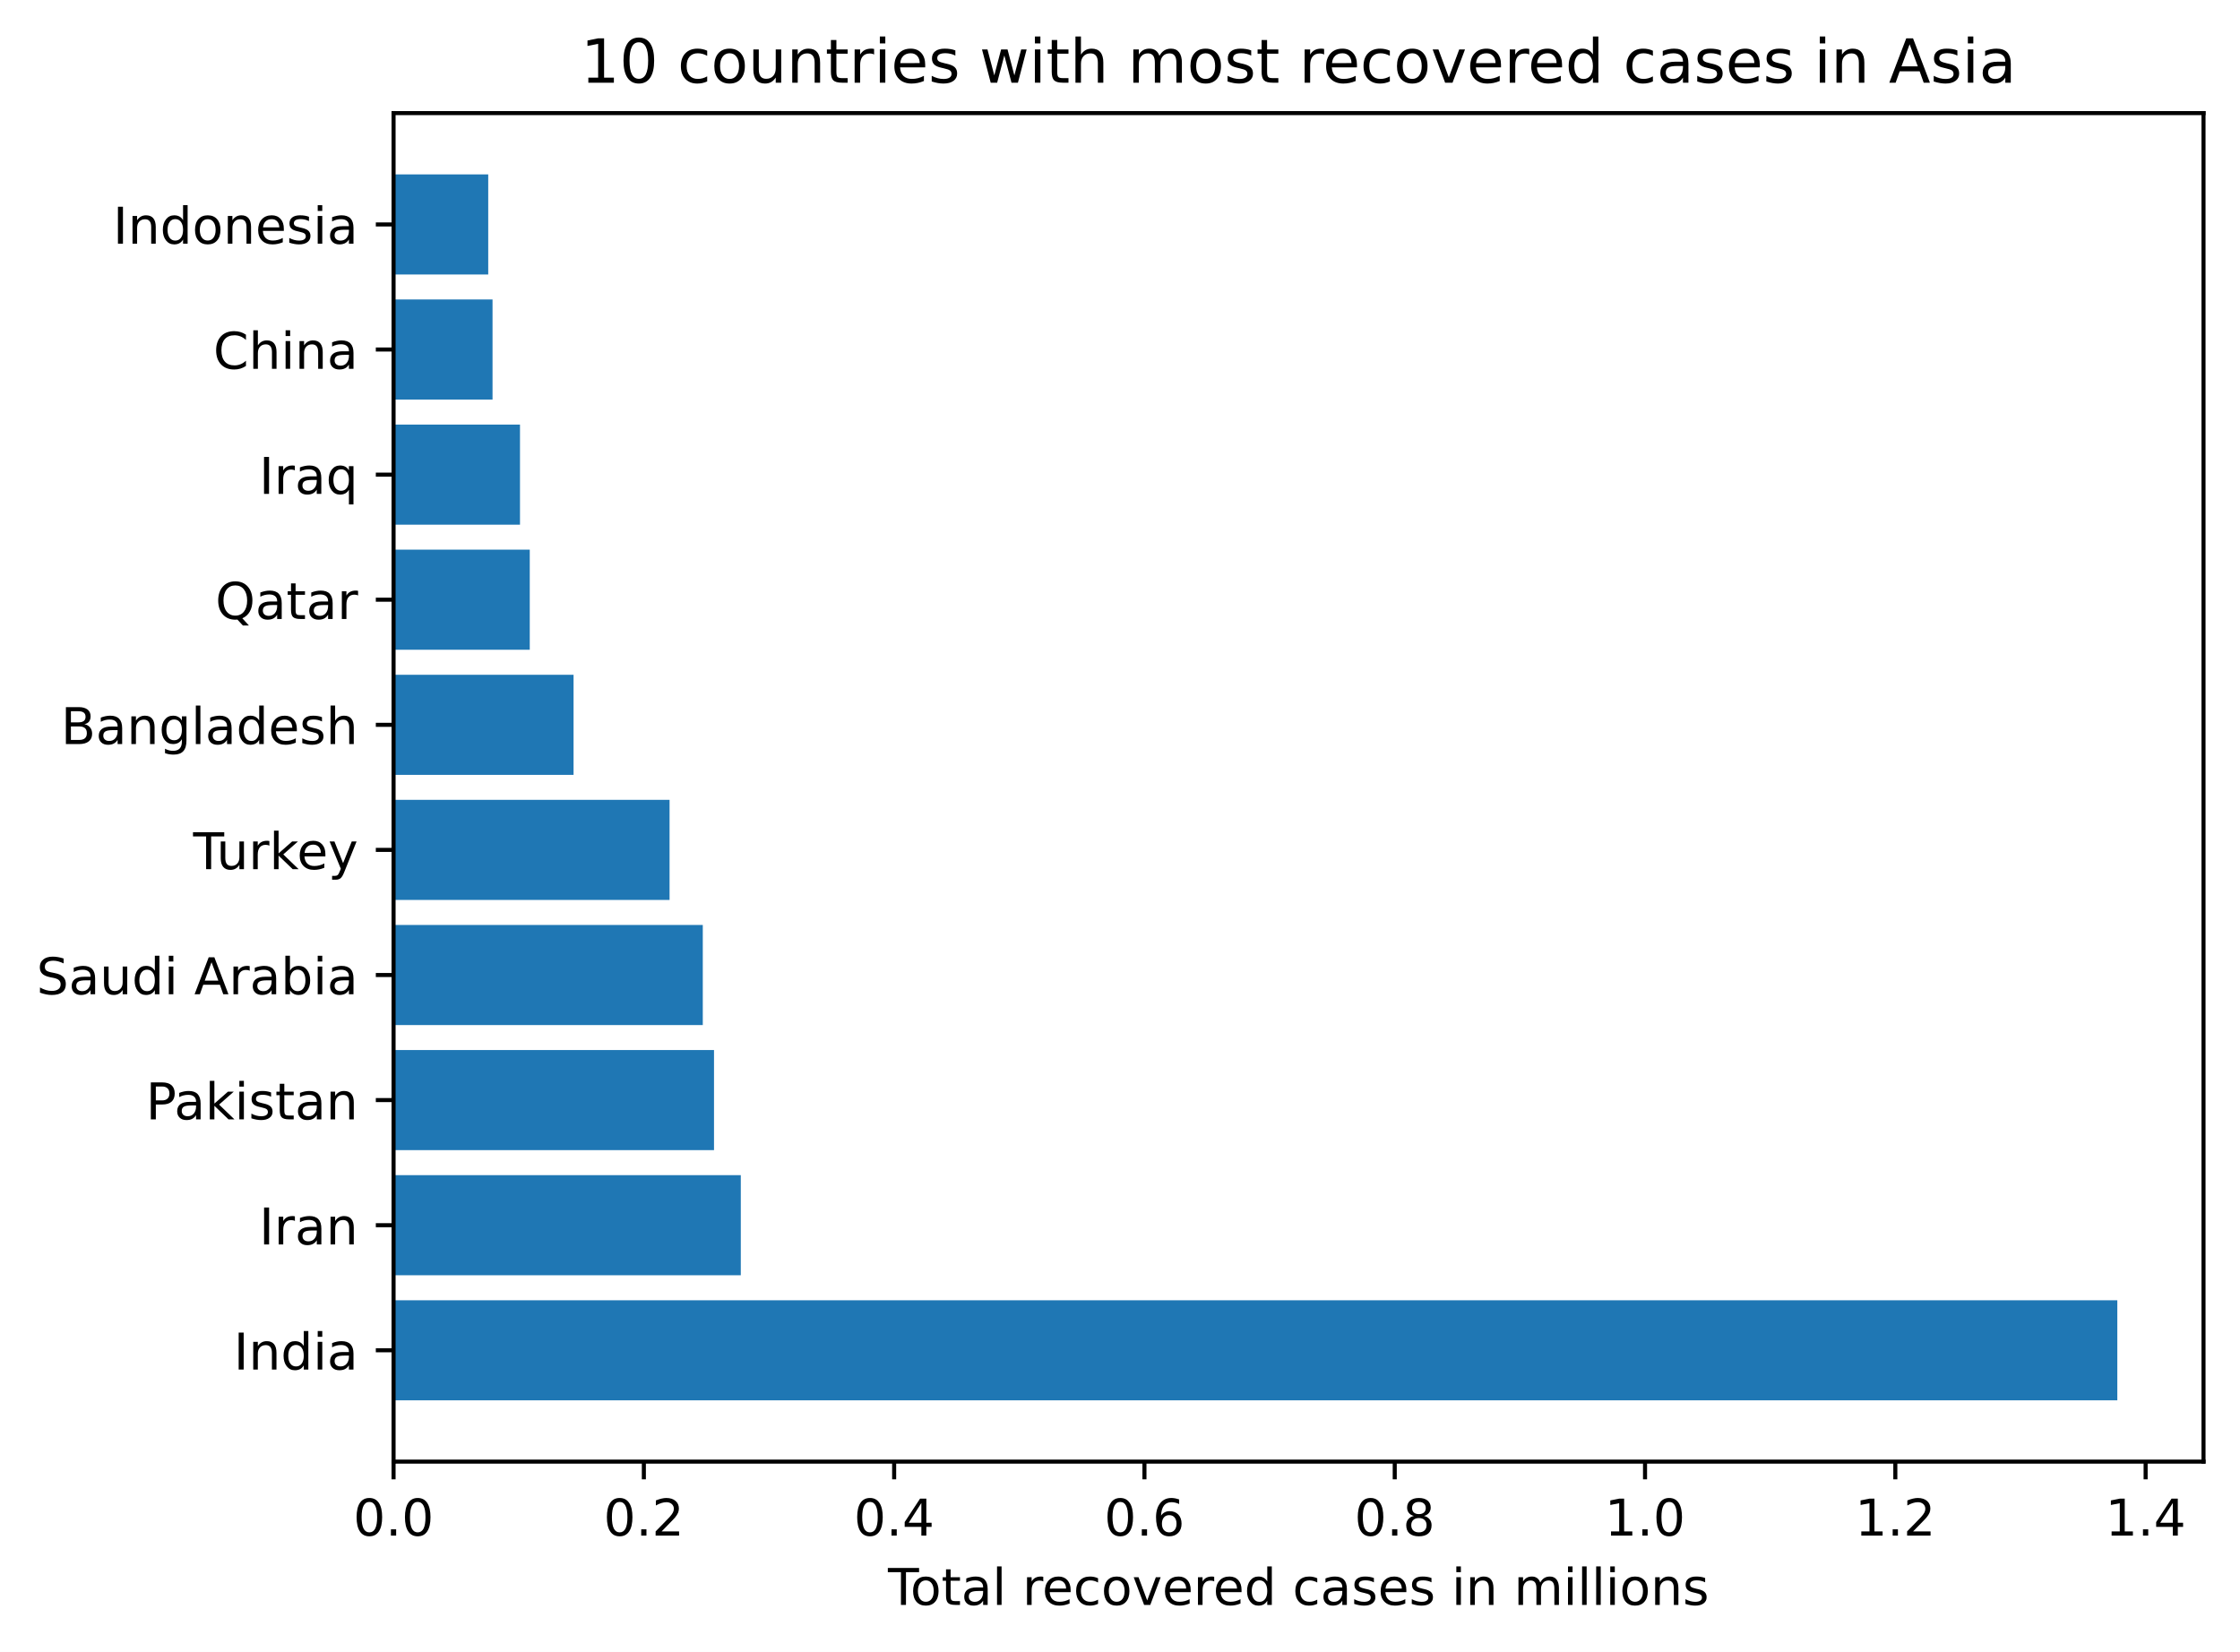
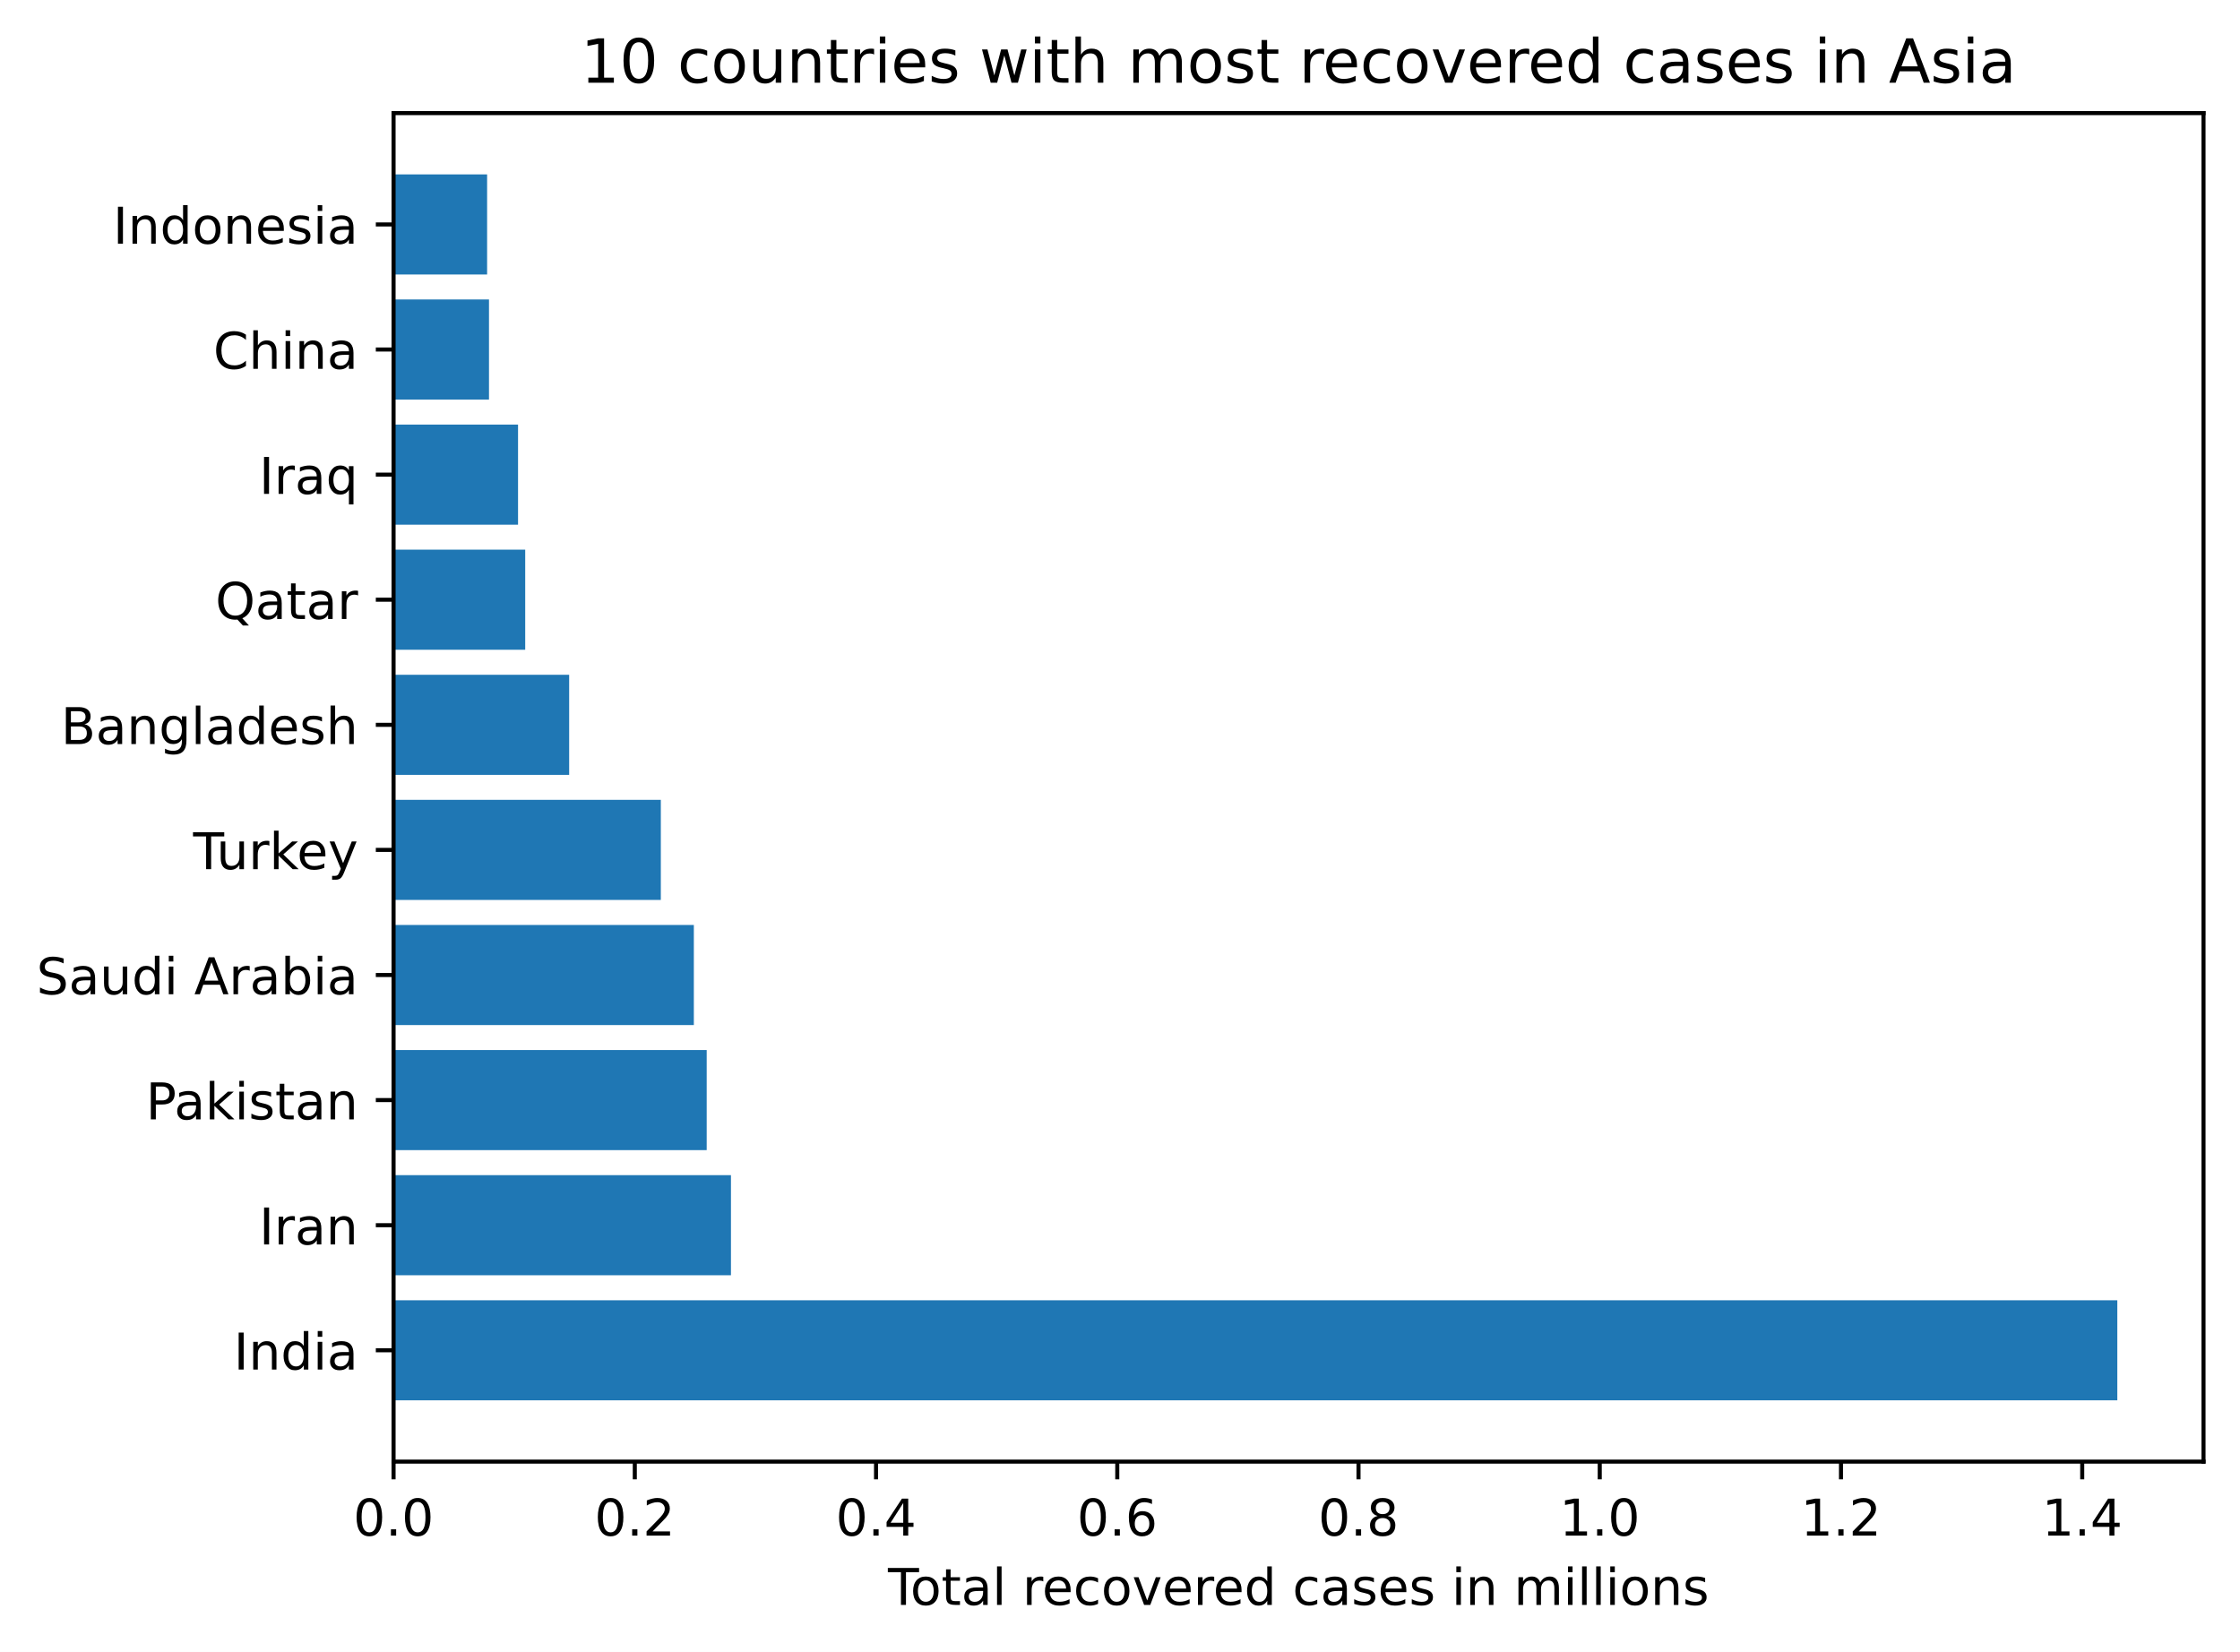
<svg xmlns="http://www.w3.org/2000/svg" xmlns:xlink="http://www.w3.org/1999/xlink" height="325.986pt" version="1.1" viewBox="0 0 441.973 325.986" width="441.973pt">
  <defs>
    <style type="text/css">
*{stroke-linecap:butt;stroke-linejoin:round;}
  </style>
  </defs>
  <g id="figure_1">
    <g id="patch_1">
      <path d="M 0 325.986  L 441.973 325.986  L 441.973 0  L 0 0  z " style="fill:#ffffff;" />
    </g>
    <g id="axes_1">
      <g id="patch_2">
        <path d="M 77.653 288.43  L 434.773 288.43  L 434.773 22.318  L 77.653 22.318  z " style="fill:#ffffff;" />
      </g>
      <g id="patch_3">
-         <path clip-path="url(#p8a9f9d9867)" d="M 77.653 276.334  L 417.767 276.334  L 417.767 256.586  L 77.653 256.586  z " style="fill:#1f77b4;" />
+         <path clip-path="url(#p57143d4afb)" d="M 77.653 276.334  L 417.767 276.334  L 417.767 256.586  L 77.653 256.586  z " style="fill:#1f77b4;" />
      </g>
      <g id="patch_4">
-         <path clip-path="url(#p8a9f9d9867)" d="M 77.653 251.648  L 146.166 251.648  L 146.166 231.9  L 77.653 231.9  z " style="fill:#1f77b4;" />
+         <path clip-path="url(#p57143d4afb)" d="M 77.653 251.648  L 144.225 251.648  L 144.225 231.9  L 77.653 231.9  z " style="fill:#1f77b4;" />
      </g>
      <g id="patch_5">
-         <path clip-path="url(#p8a9f9d9867)" d="M 77.653 226.963  L 140.881 226.963  L 140.881 207.214  L 77.653 207.214  z " style="fill:#1f77b4;" />
+         <path clip-path="url(#p57143d4afb)" d="M 77.653 226.963  L 139.437 226.963  L 139.437 207.214  L 77.653 207.214  z " style="fill:#1f77b4;" />
      </g>
      <g id="patch_6">
-         <path clip-path="url(#p8a9f9d9867)" d="M 77.653 202.277  L 138.666 202.277  L 138.666 182.528  L 77.653 182.528  z " style="fill:#1f77b4;" />
+         <path clip-path="url(#p57143d4afb)" d="M 77.653 202.277  L 136.901 202.277  L 136.901 182.528  L 77.653 182.528  z " style="fill:#1f77b4;" />
      </g>
      <g id="patch_7">
-         <path clip-path="url(#p8a9f9d9867)" d="M 77.653 177.591  L 132.112 177.591  L 132.112 157.843  L 77.653 157.843  z " style="fill:#1f77b4;" />
+         <path clip-path="url(#p57143d4afb)" d="M 77.653 177.591  L 130.386 177.591  L 130.386 157.843  L 77.653 157.843  z " style="fill:#1f77b4;" />
      </g>
      <g id="patch_8">
-         <path clip-path="url(#p8a9f9d9867)" d="M 77.653 152.906  L 113.167 152.906  L 113.167 133.157  L 77.653 133.157  z " style="fill:#1f77b4;" />
+         <path clip-path="url(#p57143d4afb)" d="M 77.653 152.906  L 112.301 152.906  L 112.301 133.157  L 77.653 133.157  z " style="fill:#1f77b4;" />
      </g>
      <g id="patch_9">
-         <path clip-path="url(#p8a9f9d9867)" d="M 77.653 128.22  L 104.527 128.22  L 104.527 108.471  L 77.653 108.471  z " style="fill:#1f77b4;" />
+         <path clip-path="url(#p57143d4afb)" d="M 77.653 128.22  L 103.628 128.22  L 103.628 108.471  L 77.653 108.471  z " style="fill:#1f77b4;" />
      </g>
      <g id="patch_10">
-         <path clip-path="url(#p8a9f9d9867)" d="M 77.653 103.534  L 102.599 103.534  L 102.599 83.786  L 77.653 83.786  z " style="fill:#1f77b4;" />
+         <path clip-path="url(#p57143d4afb)" d="M 77.653 103.534  L 102.213 103.534  L 102.213 83.786  L 77.653 83.786  z " style="fill:#1f77b4;" />
      </g>
      <g id="patch_11">
-         <path clip-path="url(#p8a9f9d9867)" d="M 77.653 78.848  L 97.182 78.848  L 97.182 59.1  L 77.653 59.1  z " style="fill:#1f77b4;" />
+         <path clip-path="url(#p57143d4afb)" d="M 77.653 78.848  L 96.484 78.848  L 96.484 59.1  L 77.653 59.1  z " style="fill:#1f77b4;" />
      </g>
      <g id="patch_12">
-         <path clip-path="url(#p8a9f9d9867)" d="M 77.653 54.163  L 96.332 54.163  L 96.332 34.414  L 77.653 34.414  z " style="fill:#1f77b4;" />
+         <path clip-path="url(#p57143d4afb)" d="M 77.653 54.163  L 96.111 54.163  L 96.111 34.414  L 77.653 34.414  z " style="fill:#1f77b4;" />
      </g>
      <g id="matplotlib.axis_1">
        <g id="xtick_1">
          <g id="line2d_1">
            <defs>
-               <path d="M 0 0  L 0 3.5  " id="m1b2a296073" style="stroke:#000000;stroke-width:0.8;" />
-             </defs>
-             <g>
-               <use style="stroke:#000000;stroke-width:0.8;" x="77.653" xlink:href="#m1b2a296073" y="288.43" />
+               <path d="M 0 0  L 0 3.5  " id="m8f305cfffe" style="stroke:#000000;stroke-width:0.8;" />
+             </defs>
+             <g>
+               <use style="stroke:#000000;stroke-width:0.8;" x="77.653" xlink:href="#m8f305cfffe" y="288.43" />
            </g>
          </g>
          <g id="text_1">
            <defs>
              <path d="M 31.781 66.406  Q 24.172 66.406 20.328 58.906  Q 16.5 51.422 16.5 36.375  Q 16.5 21.391 20.328 13.891  Q 24.172 6.391 31.781 6.391  Q 39.453 6.391 43.281 13.891  Q 47.125 21.391 47.125 36.375  Q 47.125 51.422 43.281 58.906  Q 39.453 66.406 31.781 66.406  z M 31.781 74.219  Q 44.047 74.219 50.516 64.516  Q 56.984 54.828 56.984 36.375  Q 56.984 17.969 50.516 8.266  Q 44.047 -1.422 31.781 -1.422  Q 19.531 -1.422 13.062 8.266  Q 6.594 17.969 6.594 36.375  Q 6.594 54.828 13.062 64.516  Q 19.531 74.219 31.781 74.219  z " id="DejaVuSans-48" />
              <path d="M 10.688 12.406  L 21 12.406  L 21 0  L 10.688 0  z " id="DejaVuSans-46" />
            </defs>
            <g transform="translate(69.70156 303.0286)scale(0.1 -0.1)">
              <use xlink:href="#DejaVuSans-48" />
              <use x="63.623" xlink:href="#DejaVuSans-46" />
              <use x="95.41" xlink:href="#DejaVuSans-48" />
            </g>
          </g>
        </g>
        <g id="xtick_2">
          <g id="line2d_2">
            <g>
-               <use style="stroke:#000000;stroke-width:0.8;" x="127.039" xlink:href="#m1b2a296073" y="288.43" />
+               <use style="stroke:#000000;stroke-width:0.8;" x="125.252" xlink:href="#m8f305cfffe" y="288.43" />
            </g>
          </g>
          <g id="text_2">
            <defs>
              <path d="M 19.188 8.297  L 53.609 8.297  L 53.609 0  L 7.328 0  L 7.328 8.297  Q 12.938 14.109 22.625 23.891  Q 32.328 33.688 34.812 36.531  Q 39.547 41.844 41.422 45.531  Q 43.312 49.219 43.312 52.781  Q 43.312 58.594 39.234 62.25  Q 35.156 65.922 28.609 65.922  Q 23.969 65.922 18.812 64.312  Q 13.672 62.703 7.812 59.422  L 7.812 69.391  Q 13.766 71.781 18.938 73  Q 24.125 74.219 28.422 74.219  Q 39.75 74.219 46.484 68.547  Q 53.219 62.891 53.219 53.422  Q 53.219 48.922 51.531 44.891  Q 49.859 40.875 45.406 35.406  Q 44.188 33.984 37.641 27.219  Q 31.109 20.453 19.188 8.297  z " id="DejaVuSans-50" />
            </defs>
-             <g transform="translate(119.0871 303.0286)scale(0.1 -0.1)">
+             <g transform="translate(117.3 303.0286)scale(0.1 -0.1)">
              <use xlink:href="#DejaVuSans-48" />
              <use x="63.623" xlink:href="#DejaVuSans-46" />
              <use x="95.41" xlink:href="#DejaVuSans-50" />
            </g>
          </g>
        </g>
        <g id="xtick_3">
          <g id="line2d_3">
            <g>
-               <use style="stroke:#000000;stroke-width:0.8;" x="176.424" xlink:href="#m1b2a296073" y="288.43" />
+               <use style="stroke:#000000;stroke-width:0.8;" x="172.85" xlink:href="#m8f305cfffe" y="288.43" />
            </g>
          </g>
          <g id="text_3">
            <defs>
              <path d="M 37.797 64.312  L 12.891 25.391  L 37.797 25.391  z M 35.203 72.906  L 47.609 72.906  L 47.609 25.391  L 58.016 25.391  L 58.016 17.188  L 47.609 17.188  L 47.609 0  L 37.797 0  L 37.797 17.188  L 4.891 17.188  L 4.891 26.703  z " id="DejaVuSans-52" />
            </defs>
-             <g transform="translate(168.4726 303.0286)scale(0.1 -0.1)">
+             <g transform="translate(164.8983 303.0286)scale(0.1 -0.1)">
              <use xlink:href="#DejaVuSans-48" />
              <use x="63.623" xlink:href="#DejaVuSans-46" />
              <use x="95.41" xlink:href="#DejaVuSans-52" />
            </g>
          </g>
        </g>
        <g id="xtick_4">
          <g id="line2d_4">
            <g>
-               <use style="stroke:#000000;stroke-width:0.8;" x="225.81" xlink:href="#m1b2a296073" y="288.43" />
+               <use style="stroke:#000000;stroke-width:0.8;" x="220.448" xlink:href="#m8f305cfffe" y="288.43" />
            </g>
          </g>
          <g id="text_4">
            <defs>
              <path d="M 33.016 40.375  Q 26.375 40.375 22.484 35.828  Q 18.609 31.297 18.609 23.391  Q 18.609 15.531 22.484 10.953  Q 26.375 6.391 33.016 6.391  Q 39.656 6.391 43.531 10.953  Q 47.406 15.531 47.406 23.391  Q 47.406 31.297 43.531 35.828  Q 39.656 40.375 33.016 40.375  z M 52.594 71.297  L 52.594 62.312  Q 48.875 64.062 45.094 64.984  Q 41.312 65.922 37.594 65.922  Q 27.828 65.922 22.672 59.328  Q 17.531 52.734 16.797 39.406  Q 19.672 43.656 24.016 45.922  Q 28.375 48.188 33.594 48.188  Q 44.578 48.188 50.953 41.516  Q 57.328 34.859 57.328 23.391  Q 57.328 12.156 50.688 5.359  Q 44.047 -1.422 33.016 -1.422  Q 20.359 -1.422 13.672 8.266  Q 6.984 17.969 6.984 36.375  Q 6.984 53.656 15.188 63.938  Q 23.391 74.219 37.203 74.219  Q 40.922 74.219 44.703 73.484  Q 48.484 72.75 52.594 71.297  z " id="DejaVuSans-54" />
            </defs>
-             <g transform="translate(217.8582 303.0286)scale(0.1 -0.1)">
+             <g transform="translate(212.4967 303.0286)scale(0.1 -0.1)">
              <use xlink:href="#DejaVuSans-48" />
              <use x="63.623" xlink:href="#DejaVuSans-46" />
              <use x="95.41" xlink:href="#DejaVuSans-54" />
            </g>
          </g>
        </g>
        <g id="xtick_5">
          <g id="line2d_5">
            <g>
-               <use style="stroke:#000000;stroke-width:0.8;" x="275.195" xlink:href="#m1b2a296073" y="288.43" />
+               <use style="stroke:#000000;stroke-width:0.8;" x="268.047" xlink:href="#m8f305cfffe" y="288.43" />
            </g>
          </g>
          <g id="text_5">
            <defs>
              <path d="M 31.781 34.625  Q 24.75 34.625 20.719 30.859  Q 16.703 27.094 16.703 20.516  Q 16.703 13.922 20.719 10.156  Q 24.75 6.391 31.781 6.391  Q 38.812 6.391 42.859 10.172  Q 46.922 13.969 46.922 20.516  Q 46.922 27.094 42.891 30.859  Q 38.875 34.625 31.781 34.625  z M 21.922 38.812  Q 15.578 40.375 12.031 44.719  Q 8.5 49.078 8.5 55.328  Q 8.5 64.062 14.719 69.141  Q 20.953 74.219 31.781 74.219  Q 42.672 74.219 48.875 69.141  Q 55.078 64.062 55.078 55.328  Q 55.078 49.078 51.531 44.719  Q 48 40.375 41.703 38.812  Q 48.828 37.156 52.797 32.312  Q 56.781 27.484 56.781 20.516  Q 56.781 9.906 50.312 4.234  Q 43.844 -1.422 31.781 -1.422  Q 19.734 -1.422 13.25 4.234  Q 6.781 9.906 6.781 20.516  Q 6.781 27.484 10.781 32.312  Q 14.797 37.156 21.922 38.812  z M 18.312 54.391  Q 18.312 48.734 21.844 45.562  Q 25.391 42.391 31.781 42.391  Q 38.141 42.391 41.719 45.562  Q 45.312 48.734 45.312 54.391  Q 45.312 60.062 41.719 63.234  Q 38.141 66.406 31.781 66.406  Q 25.391 66.406 21.844 63.234  Q 18.312 60.062 18.312 54.391  z " id="DejaVuSans-56" />
            </defs>
-             <g transform="translate(267.2437 303.0286)scale(0.1 -0.1)">
+             <g transform="translate(260.0951 303.0286)scale(0.1 -0.1)">
              <use xlink:href="#DejaVuSans-48" />
              <use x="63.623" xlink:href="#DejaVuSans-46" />
              <use x="95.41" xlink:href="#DejaVuSans-56" />
            </g>
          </g>
        </g>
        <g id="xtick_6">
          <g id="line2d_6">
            <g>
-               <use style="stroke:#000000;stroke-width:0.8;" x="324.581" xlink:href="#m1b2a296073" y="288.43" />
+               <use style="stroke:#000000;stroke-width:0.8;" x="315.645" xlink:href="#m8f305cfffe" y="288.43" />
            </g>
          </g>
          <g id="text_6">
            <defs>
              <path d="M 12.406 8.297  L 28.516 8.297  L 28.516 63.922  L 10.984 60.406  L 10.984 69.391  L 28.422 72.906  L 38.281 72.906  L 38.281 8.297  L 54.391 8.297  L 54.391 0  L 12.406 0  z " id="DejaVuSans-49" />
            </defs>
-             <g transform="translate(316.6293 303.0286)scale(0.1 -0.1)">
+             <g transform="translate(307.6935 303.0286)scale(0.1 -0.1)">
              <use xlink:href="#DejaVuSans-49" />
              <use x="63.623" xlink:href="#DejaVuSans-46" />
              <use x="95.41" xlink:href="#DejaVuSans-48" />
            </g>
          </g>
        </g>
        <g id="xtick_7">
          <g id="line2d_7">
            <g>
-               <use style="stroke:#000000;stroke-width:0.8;" x="373.966" xlink:href="#m1b2a296073" y="288.43" />
+               <use style="stroke:#000000;stroke-width:0.8;" x="363.243" xlink:href="#m8f305cfffe" y="288.43" />
            </g>
          </g>
          <g id="text_7">
-             <g transform="translate(366.0148 303.0286)scale(0.1 -0.1)">
+             <g transform="translate(355.2919 303.0286)scale(0.1 -0.1)">
              <use xlink:href="#DejaVuSans-49" />
              <use x="63.623" xlink:href="#DejaVuSans-46" />
              <use x="95.41" xlink:href="#DejaVuSans-50" />
            </g>
          </g>
        </g>
        <g id="xtick_8">
          <g id="line2d_8">
            <g>
-               <use style="stroke:#000000;stroke-width:0.8;" x="423.352" xlink:href="#m1b2a296073" y="288.43" />
+               <use style="stroke:#000000;stroke-width:0.8;" x="410.842" xlink:href="#m8f305cfffe" y="288.43" />
            </g>
          </g>
          <g id="text_8">
-             <g transform="translate(415.4004 303.0286)scale(0.1 -0.1)">
+             <g transform="translate(402.8903 303.0286)scale(0.1 -0.1)">
              <use xlink:href="#DejaVuSans-49" />
              <use x="63.623" xlink:href="#DejaVuSans-46" />
              <use x="95.41" xlink:href="#DejaVuSans-52" />
            </g>
          </g>
        </g>
        <g id="text_9">
          <defs>
            <path d="M -0.297 72.906  L 61.375 72.906  L 61.375 64.594  L 35.5 64.594  L 35.5 0  L 25.594 0  L 25.594 64.594  L -0.297 64.594  z " id="DejaVuSans-84" />
            <path d="M 30.609 48.391  Q 23.391 48.391 19.188 42.75  Q 14.984 37.109 14.984 27.297  Q 14.984 17.484 19.156 11.844  Q 23.344 6.203 30.609 6.203  Q 37.797 6.203 41.984 11.859  Q 46.188 17.531 46.188 27.297  Q 46.188 37.016 41.984 42.703  Q 37.797 48.391 30.609 48.391  z M 30.609 56  Q 42.328 56 49.016 48.375  Q 55.719 40.766 55.719 27.297  Q 55.719 13.875 49.016 6.219  Q 42.328 -1.422 30.609 -1.422  Q 18.844 -1.422 12.172 6.219  Q 5.516 13.875 5.516 27.297  Q 5.516 40.766 12.172 48.375  Q 18.844 56 30.609 56  z " id="DejaVuSans-111" />
            <path d="M 18.312 70.219  L 18.312 54.688  L 36.812 54.688  L 36.812 47.703  L 18.312 47.703  L 18.312 18.016  Q 18.312 11.328 20.141 9.422  Q 21.969 7.516 27.594 7.516  L 36.812 7.516  L 36.812 0  L 27.594 0  Q 17.188 0 13.234 3.875  Q 9.281 7.766 9.281 18.016  L 9.281 47.703  L 2.688 47.703  L 2.688 54.688  L 9.281 54.688  L 9.281 70.219  z " id="DejaVuSans-116" />
            <path d="M 34.281 27.484  Q 23.391 27.484 19.188 25  Q 14.984 22.516 14.984 16.5  Q 14.984 11.719 18.141 8.906  Q 21.297 6.109 26.703 6.109  Q 34.188 6.109 38.703 11.406  Q 43.219 16.703 43.219 25.484  L 43.219 27.484  z M 52.203 31.203  L 52.203 0  L 43.219 0  L 43.219 8.297  Q 40.141 3.328 35.547 0.953  Q 30.953 -1.422 24.312 -1.422  Q 15.922 -1.422 10.953 3.297  Q 6 8.016 6 15.922  Q 6 25.141 12.172 29.828  Q 18.359 34.516 30.609 34.516  L 43.219 34.516  L 43.219 35.406  Q 43.219 41.609 39.141 45  Q 35.062 48.391 27.688 48.391  Q 23 48.391 18.547 47.266  Q 14.109 46.141 10.016 43.891  L 10.016 52.203  Q 14.938 54.109 19.578 55.047  Q 24.219 56 28.609 56  Q 40.484 56 46.344 49.844  Q 52.203 43.703 52.203 31.203  z " id="DejaVuSans-97" />
            <path d="M 9.422 75.984  L 18.406 75.984  L 18.406 0  L 9.422 0  z " id="DejaVuSans-108" />
            <path id="DejaVuSans-32" />
            <path d="M 41.109 46.297  Q 39.594 47.172 37.812 47.578  Q 36.031 48 33.891 48  Q 26.266 48 22.188 43.047  Q 18.109 38.094 18.109 28.812  L 18.109 0  L 9.078 0  L 9.078 54.688  L 18.109 54.688  L 18.109 46.188  Q 20.953 51.172 25.484 53.578  Q 30.031 56 36.531 56  Q 37.453 56 38.578 55.875  Q 39.703 55.766 41.062 55.516  z " id="DejaVuSans-114" />
            <path d="M 56.203 29.594  L 56.203 25.203  L 14.891 25.203  Q 15.484 15.922 20.484 11.062  Q 25.484 6.203 34.422 6.203  Q 39.594 6.203 44.453 7.469  Q 49.312 8.734 54.109 11.281  L 54.109 2.781  Q 49.266 0.734 44.188 -0.344  Q 39.109 -1.422 33.891 -1.422  Q 20.797 -1.422 13.156 6.188  Q 5.516 13.812 5.516 26.812  Q 5.516 40.234 12.766 48.109  Q 20.016 56 32.328 56  Q 43.359 56 49.781 48.891  Q 56.203 41.797 56.203 29.594  z M 47.219 32.234  Q 47.125 39.594 43.094 43.984  Q 39.062 48.391 32.422 48.391  Q 24.906 48.391 20.391 44.141  Q 15.875 39.891 15.188 32.172  z " id="DejaVuSans-101" />
            <path d="M 48.781 52.594  L 48.781 44.188  Q 44.969 46.297 41.141 47.344  Q 37.312 48.391 33.406 48.391  Q 24.656 48.391 19.812 42.844  Q 14.984 37.312 14.984 27.297  Q 14.984 17.281 19.812 11.734  Q 24.656 6.203 33.406 6.203  Q 37.312 6.203 41.141 7.25  Q 44.969 8.297 48.781 10.406  L 48.781 2.094  Q 45.016 0.344 40.984 -0.531  Q 36.969 -1.422 32.422 -1.422  Q 20.062 -1.422 12.781 6.344  Q 5.516 14.109 5.516 27.297  Q 5.516 40.672 12.859 48.328  Q 20.219 56 33.016 56  Q 37.156 56 41.109 55.141  Q 45.062 54.297 48.781 52.594  z " id="DejaVuSans-99" />
            <path d="M 2.984 54.688  L 12.5 54.688  L 29.594 8.797  L 46.688 54.688  L 56.203 54.688  L 35.688 0  L 23.484 0  z " id="DejaVuSans-118" />
            <path d="M 45.406 46.391  L 45.406 75.984  L 54.391 75.984  L 54.391 0  L 45.406 0  L 45.406 8.203  Q 42.578 3.328 38.25 0.953  Q 33.938 -1.422 27.875 -1.422  Q 17.969 -1.422 11.734 6.484  Q 5.516 14.406 5.516 27.297  Q 5.516 40.188 11.734 48.094  Q 17.969 56 27.875 56  Q 33.938 56 38.25 53.625  Q 42.578 51.266 45.406 46.391  z M 14.797 27.297  Q 14.797 17.391 18.875 11.75  Q 22.953 6.109 30.078 6.109  Q 37.203 6.109 41.297 11.75  Q 45.406 17.391 45.406 27.297  Q 45.406 37.203 41.297 42.844  Q 37.203 48.484 30.078 48.484  Q 22.953 48.484 18.875 42.844  Q 14.797 37.203 14.797 27.297  z " id="DejaVuSans-100" />
            <path d="M 44.281 53.078  L 44.281 44.578  Q 40.484 46.531 36.375 47.5  Q 32.281 48.484 27.875 48.484  Q 21.188 48.484 17.844 46.438  Q 14.5 44.391 14.5 40.281  Q 14.5 37.156 16.891 35.375  Q 19.281 33.594 26.516 31.984  L 29.594 31.297  Q 39.156 29.25 43.188 25.516  Q 47.219 21.781 47.219 15.094  Q 47.219 7.469 41.188 3.016  Q 35.156 -1.422 24.609 -1.422  Q 20.219 -1.422 15.453 -0.562  Q 10.688 0.297 5.422 2  L 5.422 11.281  Q 10.406 8.688 15.234 7.391  Q 20.062 6.109 24.812 6.109  Q 31.156 6.109 34.562 8.281  Q 37.984 10.453 37.984 14.406  Q 37.984 18.062 35.516 20.016  Q 33.062 21.969 24.703 23.781  L 21.578 24.516  Q 13.234 26.266 9.516 29.906  Q 5.812 33.547 5.812 39.891  Q 5.812 47.609 11.281 51.797  Q 16.75 56 26.812 56  Q 31.781 56 36.172 55.266  Q 40.578 54.547 44.281 53.078  z " id="DejaVuSans-115" />
            <path d="M 9.422 54.688  L 18.406 54.688  L 18.406 0  L 9.422 0  z M 9.422 75.984  L 18.406 75.984  L 18.406 64.594  L 9.422 64.594  z " id="DejaVuSans-105" />
            <path d="M 54.891 33.016  L 54.891 0  L 45.906 0  L 45.906 32.719  Q 45.906 40.484 42.875 44.328  Q 39.844 48.188 33.797 48.188  Q 26.516 48.188 22.312 43.547  Q 18.109 38.922 18.109 30.906  L 18.109 0  L 9.078 0  L 9.078 54.688  L 18.109 54.688  L 18.109 46.188  Q 21.344 51.125 25.703 53.562  Q 30.078 56 35.797 56  Q 45.219 56 50.047 50.172  Q 54.891 44.344 54.891 33.016  z " id="DejaVuSans-110" />
            <path d="M 52 44.188  Q 55.375 50.25 60.062 53.125  Q 64.75 56 71.094 56  Q 79.641 56 84.281 50.016  Q 88.922 44.047 88.922 33.016  L 88.922 0  L 79.891 0  L 79.891 32.719  Q 79.891 40.578 77.094 44.375  Q 74.312 48.188 68.609 48.188  Q 61.625 48.188 57.562 43.547  Q 53.516 38.922 53.516 30.906  L 53.516 0  L 44.484 0  L 44.484 32.719  Q 44.484 40.625 41.703 44.406  Q 38.922 48.188 33.109 48.188  Q 26.219 48.188 22.156 43.531  Q 18.109 38.875 18.109 30.906  L 18.109 0  L 9.078 0  L 9.078 54.688  L 18.109 54.688  L 18.109 46.188  Q 21.188 51.219 25.484 53.609  Q 29.781 56 35.688 56  Q 41.656 56 45.828 52.969  Q 50 49.953 52 44.188  z " id="DejaVuSans-109" />
          </defs>
          <g transform="translate(175.2061 316.7067)scale(0.1 -0.1)">
            <use xlink:href="#DejaVuSans-84" />
            <use x="44.084" xlink:href="#DejaVuSans-111" />
            <use x="105.266" xlink:href="#DejaVuSans-116" />
            <use x="144.475" xlink:href="#DejaVuSans-97" />
            <use x="205.754" xlink:href="#DejaVuSans-108" />
            <use x="233.537" xlink:href="#DejaVuSans-32" />
            <use x="265.324" xlink:href="#DejaVuSans-114" />
            <use x="304.188" xlink:href="#DejaVuSans-101" />
            <use x="365.711" xlink:href="#DejaVuSans-99" />
            <use x="420.691" xlink:href="#DejaVuSans-111" />
            <use x="481.873" xlink:href="#DejaVuSans-118" />
            <use x="541.053" xlink:href="#DejaVuSans-101" />
            <use x="602.576" xlink:href="#DejaVuSans-114" />
            <use x="641.439" xlink:href="#DejaVuSans-101" />
            <use x="702.963" xlink:href="#DejaVuSans-100" />
            <use x="766.439" xlink:href="#DejaVuSans-32" />
            <use x="798.227" xlink:href="#DejaVuSans-99" />
            <use x="853.207" xlink:href="#DejaVuSans-97" />
            <use x="914.486" xlink:href="#DejaVuSans-115" />
            <use x="966.586" xlink:href="#DejaVuSans-101" />
            <use x="1028.109" xlink:href="#DejaVuSans-115" />
            <use x="1080.209" xlink:href="#DejaVuSans-32" />
            <use x="1111.996" xlink:href="#DejaVuSans-105" />
            <use x="1139.779" xlink:href="#DejaVuSans-110" />
            <use x="1203.158" xlink:href="#DejaVuSans-32" />
            <use x="1234.945" xlink:href="#DejaVuSans-109" />
            <use x="1332.357" xlink:href="#DejaVuSans-105" />
            <use x="1360.141" xlink:href="#DejaVuSans-108" />
            <use x="1387.924" xlink:href="#DejaVuSans-108" />
            <use x="1415.707" xlink:href="#DejaVuSans-105" />
            <use x="1443.49" xlink:href="#DejaVuSans-111" />
            <use x="1504.672" xlink:href="#DejaVuSans-110" />
            <use x="1568.051" xlink:href="#DejaVuSans-115" />
          </g>
        </g>
      </g>
      <g id="matplotlib.axis_2">
        <g id="ytick_1">
          <g id="line2d_9">
            <defs>
-               <path d="M 0 0  L -3.5 0  " id="me938f1b1c2" style="stroke:#000000;stroke-width:0.8;" />
-             </defs>
-             <g>
-               <use style="stroke:#000000;stroke-width:0.8;" x="77.653" xlink:href="#me938f1b1c2" y="266.46" />
+               <path d="M 0 0  L -3.5 0  " id="m8dbef4b4f8" style="stroke:#000000;stroke-width:0.8;" />
+             </defs>
+             <g>
+               <use style="stroke:#000000;stroke-width:0.8;" x="77.653" xlink:href="#m8dbef4b4f8" y="266.46" />
            </g>
          </g>
          <g id="text_10">
            <defs>
              <path d="M 9.812 72.906  L 19.672 72.906  L 19.672 0  L 9.812 0  z " id="DejaVuSans-73" />
            </defs>
            <g transform="translate(46.11094 270.2591)scale(0.1 -0.1)">
              <use xlink:href="#DejaVuSans-73" />
              <use x="29.492" xlink:href="#DejaVuSans-110" />
              <use x="92.871" xlink:href="#DejaVuSans-100" />
              <use x="156.348" xlink:href="#DejaVuSans-105" />
              <use x="184.131" xlink:href="#DejaVuSans-97" />
            </g>
          </g>
        </g>
        <g id="ytick_2">
          <g id="line2d_10">
            <g>
-               <use style="stroke:#000000;stroke-width:0.8;" x="77.653" xlink:href="#me938f1b1c2" y="241.774" />
+               <use style="stroke:#000000;stroke-width:0.8;" x="77.653" xlink:href="#m8dbef4b4f8" y="241.774" />
            </g>
          </g>
          <g id="text_11">
            <g transform="translate(51.12656 245.5733)scale(0.1 -0.1)">
              <use xlink:href="#DejaVuSans-73" />
              <use x="29.492" xlink:href="#DejaVuSans-114" />
              <use x="70.605" xlink:href="#DejaVuSans-97" />
              <use x="131.885" xlink:href="#DejaVuSans-110" />
            </g>
          </g>
        </g>
        <g id="ytick_3">
          <g id="line2d_11">
            <g>
-               <use style="stroke:#000000;stroke-width:0.8;" x="77.653" xlink:href="#me938f1b1c2" y="217.088" />
+               <use style="stroke:#000000;stroke-width:0.8;" x="77.653" xlink:href="#m8dbef4b4f8" y="217.088" />
            </g>
          </g>
          <g id="text_12">
            <defs>
              <path d="M 19.672 64.797  L 19.672 37.406  L 32.078 37.406  Q 38.969 37.406 42.719 40.969  Q 46.484 44.531 46.484 51.125  Q 46.484 57.672 42.719 61.234  Q 38.969 64.797 32.078 64.797  z M 9.812 72.906  L 32.078 72.906  Q 44.344 72.906 50.609 67.359  Q 56.891 61.812 56.891 51.125  Q 56.891 40.328 50.609 34.812  Q 44.344 29.297 32.078 29.297  L 19.672 29.297  L 19.672 0  L 9.812 0  z " id="DejaVuSans-80" />
              <path d="M 9.078 75.984  L 18.109 75.984  L 18.109 31.109  L 44.922 54.688  L 56.391 54.688  L 27.391 29.109  L 57.625 0  L 45.906 0  L 18.109 26.703  L 18.109 0  L 9.078 0  z " id="DejaVuSans-107" />
            </defs>
            <g transform="translate(28.78125 220.8876)scale(0.1 -0.1)">
              <use xlink:href="#DejaVuSans-80" />
              <use x="55.803" xlink:href="#DejaVuSans-97" />
              <use x="117.082" xlink:href="#DejaVuSans-107" />
              <use x="174.992" xlink:href="#DejaVuSans-105" />
              <use x="202.775" xlink:href="#DejaVuSans-115" />
              <use x="254.875" xlink:href="#DejaVuSans-116" />
              <use x="294.084" xlink:href="#DejaVuSans-97" />
              <use x="355.363" xlink:href="#DejaVuSans-110" />
            </g>
          </g>
        </g>
        <g id="ytick_4">
          <g id="line2d_12">
            <g>
-               <use style="stroke:#000000;stroke-width:0.8;" x="77.653" xlink:href="#me938f1b1c2" y="192.403" />
+               <use style="stroke:#000000;stroke-width:0.8;" x="77.653" xlink:href="#m8dbef4b4f8" y="192.403" />
            </g>
          </g>
          <g id="text_13">
            <defs>
              <path d="M 53.516 70.516  L 53.516 60.891  Q 47.906 63.578 42.922 64.891  Q 37.938 66.219 33.297 66.219  Q 25.25 66.219 20.875 63.094  Q 16.5 59.969 16.5 54.203  Q 16.5 49.359 19.406 46.891  Q 22.312 44.438 30.422 42.922  L 36.375 41.703  Q 47.406 39.594 52.656 34.297  Q 57.906 29 57.906 20.125  Q 57.906 9.516 50.797 4.047  Q 43.703 -1.422 29.984 -1.422  Q 24.812 -1.422 18.969 -0.25  Q 13.141 0.922 6.891 3.219  L 6.891 13.375  Q 12.891 10.016 18.656 8.297  Q 24.422 6.594 29.984 6.594  Q 38.422 6.594 43.016 9.906  Q 47.609 13.234 47.609 19.391  Q 47.609 24.75 44.312 27.781  Q 41.016 30.812 33.5 32.328  L 27.484 33.5  Q 16.453 35.688 11.516 40.375  Q 6.594 45.062 6.594 53.422  Q 6.594 63.094 13.406 68.656  Q 20.219 74.219 32.172 74.219  Q 37.312 74.219 42.625 73.281  Q 47.953 72.359 53.516 70.516  z " id="DejaVuSans-83" />
              <path d="M 8.5 21.578  L 8.5 54.688  L 17.484 54.688  L 17.484 21.922  Q 17.484 14.156 20.5 10.266  Q 23.531 6.391 29.594 6.391  Q 36.859 6.391 41.078 11.031  Q 45.312 15.672 45.312 23.688  L 45.312 54.688  L 54.297 54.688  L 54.297 0  L 45.312 0  L 45.312 8.406  Q 42.047 3.422 37.719 1  Q 33.406 -1.422 27.688 -1.422  Q 18.266 -1.422 13.375 4.438  Q 8.5 10.297 8.5 21.578  z M 31.109 56  z " id="DejaVuSans-117" />
              <path d="M 34.188 63.188  L 20.797 26.906  L 47.609 26.906  z M 28.609 72.906  L 39.797 72.906  L 67.578 0  L 57.328 0  L 50.688 18.703  L 17.828 18.703  L 11.188 0  L 0.781 0  z " id="DejaVuSans-65" />
              <path d="M 48.688 27.297  Q 48.688 37.203 44.609 42.844  Q 40.531 48.484 33.406 48.484  Q 26.266 48.484 22.188 42.844  Q 18.109 37.203 18.109 27.297  Q 18.109 17.391 22.188 11.75  Q 26.266 6.109 33.406 6.109  Q 40.531 6.109 44.609 11.75  Q 48.688 17.391 48.688 27.297  z M 18.109 46.391  Q 20.953 51.266 25.266 53.625  Q 29.594 56 35.594 56  Q 45.562 56 51.781 48.094  Q 58.016 40.188 58.016 27.297  Q 58.016 14.406 51.781 6.484  Q 45.562 -1.422 35.594 -1.422  Q 29.594 -1.422 25.266 0.953  Q 20.953 3.328 18.109 8.203  L 18.109 0  L 9.078 0  L 9.078 75.984  L 18.109 75.984  z " id="DejaVuSans-98" />
            </defs>
            <g transform="translate(7.2 196.2019)scale(0.1 -0.1)">
              <use xlink:href="#DejaVuSans-83" />
              <use x="63.477" xlink:href="#DejaVuSans-97" />
              <use x="124.756" xlink:href="#DejaVuSans-117" />
              <use x="188.135" xlink:href="#DejaVuSans-100" />
              <use x="251.611" xlink:href="#DejaVuSans-105" />
              <use x="279.395" xlink:href="#DejaVuSans-32" />
              <use x="311.182" xlink:href="#DejaVuSans-65" />
              <use x="379.59" xlink:href="#DejaVuSans-114" />
              <use x="420.703" xlink:href="#DejaVuSans-97" />
              <use x="481.982" xlink:href="#DejaVuSans-98" />
              <use x="545.459" xlink:href="#DejaVuSans-105" />
              <use x="573.242" xlink:href="#DejaVuSans-97" />
            </g>
          </g>
        </g>
        <g id="ytick_5">
          <g id="line2d_13">
            <g>
-               <use style="stroke:#000000;stroke-width:0.8;" x="77.653" xlink:href="#me938f1b1c2" y="167.717" />
+               <use style="stroke:#000000;stroke-width:0.8;" x="77.653" xlink:href="#m8dbef4b4f8" y="167.717" />
            </g>
          </g>
          <g id="text_14">
            <defs>
              <path d="M 32.172 -5.078  Q 28.375 -14.844 24.75 -17.812  Q 21.141 -20.797 15.094 -20.797  L 7.906 -20.797  L 7.906 -13.281  L 13.188 -13.281  Q 16.891 -13.281 18.938 -11.516  Q 21 -9.766 23.484 -3.219  L 25.094 0.875  L 2.984 54.688  L 12.5 54.688  L 29.594 11.922  L 46.688 54.688  L 56.203 54.688  z " id="DejaVuSans-121" />
            </defs>
            <g transform="translate(38.10938 171.5162)scale(0.1 -0.1)">
              <use xlink:href="#DejaVuSans-84" />
              <use x="45.959" xlink:href="#DejaVuSans-117" />
              <use x="109.338" xlink:href="#DejaVuSans-114" />
              <use x="150.451" xlink:href="#DejaVuSans-107" />
              <use x="204.736" xlink:href="#DejaVuSans-101" />
              <use x="266.26" xlink:href="#DejaVuSans-121" />
            </g>
          </g>
        </g>
        <g id="ytick_6">
          <g id="line2d_14">
            <g>
-               <use style="stroke:#000000;stroke-width:0.8;" x="77.653" xlink:href="#me938f1b1c2" y="143.031" />
+               <use style="stroke:#000000;stroke-width:0.8;" x="77.653" xlink:href="#m8dbef4b4f8" y="143.031" />
            </g>
          </g>
          <g id="text_15">
            <defs>
              <path d="M 19.672 34.812  L 19.672 8.109  L 35.5 8.109  Q 43.453 8.109 47.281 11.406  Q 51.125 14.703 51.125 21.484  Q 51.125 28.328 47.281 31.562  Q 43.453 34.812 35.5 34.812  z M 19.672 64.797  L 19.672 42.828  L 34.281 42.828  Q 41.5 42.828 45.031 45.531  Q 48.578 48.25 48.578 53.812  Q 48.578 59.328 45.031 62.062  Q 41.5 64.797 34.281 64.797  z M 9.812 72.906  L 35.016 72.906  Q 46.297 72.906 52.391 68.219  Q 58.5 63.531 58.5 54.891  Q 58.5 48.188 55.375 44.234  Q 52.25 40.281 46.188 39.312  Q 53.469 37.75 57.5 32.781  Q 61.531 27.828 61.531 20.406  Q 61.531 10.641 54.891 5.312  Q 48.25 0 35.984 0  L 9.812 0  z " id="DejaVuSans-66" />
              <path d="M 45.406 27.984  Q 45.406 37.75 41.375 43.109  Q 37.359 48.484 30.078 48.484  Q 22.859 48.484 18.828 43.109  Q 14.797 37.75 14.797 27.984  Q 14.797 18.266 18.828 12.891  Q 22.859 7.516 30.078 7.516  Q 37.359 7.516 41.375 12.891  Q 45.406 18.266 45.406 27.984  z M 54.391 6.781  Q 54.391 -7.172 48.188 -13.984  Q 42 -20.797 29.203 -20.797  Q 24.469 -20.797 20.266 -20.094  Q 16.062 -19.391 12.109 -17.922  L 12.109 -9.188  Q 16.062 -11.328 19.922 -12.344  Q 23.781 -13.375 27.781 -13.375  Q 36.625 -13.375 41.016 -8.766  Q 45.406 -4.156 45.406 5.172  L 45.406 9.625  Q 42.625 4.781 38.281 2.391  Q 33.938 0 27.875 0  Q 17.828 0 11.672 7.656  Q 5.516 15.328 5.516 27.984  Q 5.516 40.672 11.672 48.328  Q 17.828 56 27.875 56  Q 33.938 56 38.281 53.609  Q 42.625 51.219 45.406 46.391  L 45.406 54.688  L 54.391 54.688  z " id="DejaVuSans-103" />
              <path d="M 54.891 33.016  L 54.891 0  L 45.906 0  L 45.906 32.719  Q 45.906 40.484 42.875 44.328  Q 39.844 48.188 33.797 48.188  Q 26.516 48.188 22.312 43.547  Q 18.109 38.922 18.109 30.906  L 18.109 0  L 9.078 0  L 9.078 75.984  L 18.109 75.984  L 18.109 46.188  Q 21.344 51.125 25.703 53.562  Q 30.078 56 35.797 56  Q 45.219 56 50.047 50.172  Q 54.891 44.344 54.891 33.016  z " id="DejaVuSans-104" />
            </defs>
            <g transform="translate(12.02344 146.8305)scale(0.1 -0.1)">
              <use xlink:href="#DejaVuSans-66" />
              <use x="68.604" xlink:href="#DejaVuSans-97" />
              <use x="129.883" xlink:href="#DejaVuSans-110" />
              <use x="193.262" xlink:href="#DejaVuSans-103" />
              <use x="256.738" xlink:href="#DejaVuSans-108" />
              <use x="284.521" xlink:href="#DejaVuSans-97" />
              <use x="345.801" xlink:href="#DejaVuSans-100" />
              <use x="409.277" xlink:href="#DejaVuSans-101" />
              <use x="470.801" xlink:href="#DejaVuSans-115" />
              <use x="522.9" xlink:href="#DejaVuSans-104" />
            </g>
          </g>
        </g>
        <g id="ytick_7">
          <g id="line2d_15">
            <g>
-               <use style="stroke:#000000;stroke-width:0.8;" x="77.653" xlink:href="#me938f1b1c2" y="118.346" />
+               <use style="stroke:#000000;stroke-width:0.8;" x="77.653" xlink:href="#m8dbef4b4f8" y="118.346" />
            </g>
          </g>
          <g id="text_16">
            <defs>
              <path d="M 39.406 66.219  Q 28.656 66.219 22.328 58.203  Q 16.016 50.203 16.016 36.375  Q 16.016 22.609 22.328 14.594  Q 28.656 6.594 39.406 6.594  Q 50.141 6.594 56.422 14.594  Q 62.703 22.609 62.703 36.375  Q 62.703 50.203 56.422 58.203  Q 50.141 66.219 39.406 66.219  z M 53.219 1.312  L 66.219 -12.891  L 54.297 -12.891  L 43.5 -1.219  Q 41.891 -1.312 41.031 -1.359  Q 40.188 -1.422 39.406 -1.422  Q 24.031 -1.422 14.812 8.859  Q 5.609 19.141 5.609 36.375  Q 5.609 53.656 14.812 63.938  Q 24.031 74.219 39.406 74.219  Q 54.734 74.219 63.906 63.938  Q 73.094 53.656 73.094 36.375  Q 73.094 23.688 67.984 14.641  Q 62.891 5.609 53.219 1.312  z " id="DejaVuSans-81" />
            </defs>
            <g transform="translate(42.49375 122.1448)scale(0.1 -0.1)">
              <use xlink:href="#DejaVuSans-81" />
              <use x="78.711" xlink:href="#DejaVuSans-97" />
              <use x="139.99" xlink:href="#DejaVuSans-116" />
              <use x="179.199" xlink:href="#DejaVuSans-97" />
              <use x="240.479" xlink:href="#DejaVuSans-114" />
            </g>
          </g>
        </g>
        <g id="ytick_8">
          <g id="line2d_16">
            <g>
-               <use style="stroke:#000000;stroke-width:0.8;" x="77.653" xlink:href="#me938f1b1c2" y="93.66" />
+               <use style="stroke:#000000;stroke-width:0.8;" x="77.653" xlink:href="#m8dbef4b4f8" y="93.66" />
            </g>
          </g>
          <g id="text_17">
            <defs>
              <path d="M 14.797 27.297  Q 14.797 17.391 18.875 11.75  Q 22.953 6.109 30.078 6.109  Q 37.203 6.109 41.297 11.75  Q 45.406 17.391 45.406 27.297  Q 45.406 37.203 41.297 42.844  Q 37.203 48.484 30.078 48.484  Q 22.953 48.484 18.875 42.844  Q 14.797 37.203 14.797 27.297  z M 45.406 8.203  Q 42.578 3.328 38.25 0.953  Q 33.938 -1.422 27.875 -1.422  Q 17.969 -1.422 11.734 6.484  Q 5.516 14.406 5.516 27.297  Q 5.516 40.188 11.734 48.094  Q 17.969 56 27.875 56  Q 33.938 56 38.25 53.625  Q 42.578 51.266 45.406 46.391  L 45.406 54.688  L 54.391 54.688  L 54.391 -20.797  L 45.406 -20.797  z " id="DejaVuSans-113" />
            </defs>
            <g transform="translate(51.11563 97.45906)scale(0.1 -0.1)">
              <use xlink:href="#DejaVuSans-73" />
              <use x="29.492" xlink:href="#DejaVuSans-114" />
              <use x="70.605" xlink:href="#DejaVuSans-97" />
              <use x="131.885" xlink:href="#DejaVuSans-113" />
            </g>
          </g>
        </g>
        <g id="ytick_9">
          <g id="line2d_17">
            <g>
-               <use style="stroke:#000000;stroke-width:0.8;" x="77.653" xlink:href="#me938f1b1c2" y="68.974" />
+               <use style="stroke:#000000;stroke-width:0.8;" x="77.653" xlink:href="#m8dbef4b4f8" y="68.974" />
            </g>
          </g>
          <g id="text_18">
            <defs>
              <path d="M 64.406 67.281  L 64.406 56.891  Q 59.422 61.531 53.781 63.812  Q 48.141 66.109 41.797 66.109  Q 29.297 66.109 22.656 58.469  Q 16.016 50.828 16.016 36.375  Q 16.016 21.969 22.656 14.328  Q 29.297 6.688 41.797 6.688  Q 48.141 6.688 53.781 8.984  Q 59.422 11.281 64.406 15.922  L 64.406 5.609  Q 59.234 2.094 53.438 0.328  Q 47.656 -1.422 41.219 -1.422  Q 24.656 -1.422 15.125 8.703  Q 5.609 18.844 5.609 36.375  Q 5.609 53.953 15.125 64.078  Q 24.656 74.219 41.219 74.219  Q 47.75 74.219 53.531 72.484  Q 59.328 70.75 64.406 67.281  z " id="DejaVuSans-67" />
            </defs>
            <g transform="translate(42.08906 72.77334)scale(0.1 -0.1)">
              <use xlink:href="#DejaVuSans-67" />
              <use x="69.824" xlink:href="#DejaVuSans-104" />
              <use x="133.203" xlink:href="#DejaVuSans-105" />
              <use x="160.986" xlink:href="#DejaVuSans-110" />
              <use x="224.365" xlink:href="#DejaVuSans-97" />
            </g>
          </g>
        </g>
        <g id="ytick_10">
          <g id="line2d_18">
            <g>
-               <use style="stroke:#000000;stroke-width:0.8;" x="77.653" xlink:href="#me938f1b1c2" y="44.288" />
+               <use style="stroke:#000000;stroke-width:0.8;" x="77.653" xlink:href="#m8dbef4b4f8" y="44.288" />
            </g>
          </g>
          <g id="text_19">
            <g transform="translate(22.29219 48.08763)scale(0.1 -0.1)">
              <use xlink:href="#DejaVuSans-73" />
              <use x="29.492" xlink:href="#DejaVuSans-110" />
              <use x="92.871" xlink:href="#DejaVuSans-100" />
              <use x="156.348" xlink:href="#DejaVuSans-111" />
              <use x="217.529" xlink:href="#DejaVuSans-110" />
              <use x="280.908" xlink:href="#DejaVuSans-101" />
              <use x="342.432" xlink:href="#DejaVuSans-115" />
              <use x="394.531" xlink:href="#DejaVuSans-105" />
              <use x="422.314" xlink:href="#DejaVuSans-97" />
            </g>
          </g>
        </g>
      </g>
      <g id="patch_13">
        <path d="M 77.653 288.43  L 77.653 22.318  " style="fill:none;stroke:#000000;stroke-linecap:square;stroke-linejoin:miter;stroke-width:0.8;" />
      </g>
      <g id="patch_14">
        <path d="M 434.773 288.43  L 434.773 22.318  " style="fill:none;stroke:#000000;stroke-linecap:square;stroke-linejoin:miter;stroke-width:0.8;" />
      </g>
      <g id="patch_15">
        <path d="M 77.653 288.43  L 434.773 288.43  " style="fill:none;stroke:#000000;stroke-linecap:square;stroke-linejoin:miter;stroke-width:0.8;" />
      </g>
      <g id="patch_16">
        <path d="M 77.653 22.318  L 434.773 22.318  " style="fill:none;stroke:#000000;stroke-linecap:square;stroke-linejoin:miter;stroke-width:0.8;" />
      </g>
      <g id="text_20">
        <defs>
          <path d="M 4.203 54.688  L 13.188 54.688  L 24.422 12.016  L 35.594 54.688  L 46.188 54.688  L 57.422 12.016  L 68.609 54.688  L 77.594 54.688  L 63.281 0  L 52.688 0  L 40.922 44.828  L 29.109 0  L 18.5 0  z " id="DejaVuSans-119" />
        </defs>
        <g transform="translate(114.5981 16.31812)scale(0.12 -0.12)">
          <use xlink:href="#DejaVuSans-49" />
          <use x="63.623" xlink:href="#DejaVuSans-48" />
          <use x="127.246" xlink:href="#DejaVuSans-32" />
          <use x="159.033" xlink:href="#DejaVuSans-99" />
          <use x="214.014" xlink:href="#DejaVuSans-111" />
          <use x="275.195" xlink:href="#DejaVuSans-117" />
          <use x="338.574" xlink:href="#DejaVuSans-110" />
          <use x="401.953" xlink:href="#DejaVuSans-116" />
          <use x="441.162" xlink:href="#DejaVuSans-114" />
          <use x="482.275" xlink:href="#DejaVuSans-105" />
          <use x="510.059" xlink:href="#DejaVuSans-101" />
          <use x="571.582" xlink:href="#DejaVuSans-115" />
          <use x="623.682" xlink:href="#DejaVuSans-32" />
          <use x="655.469" xlink:href="#DejaVuSans-119" />
          <use x="737.256" xlink:href="#DejaVuSans-105" />
          <use x="765.039" xlink:href="#DejaVuSans-116" />
          <use x="804.248" xlink:href="#DejaVuSans-104" />
          <use x="867.627" xlink:href="#DejaVuSans-32" />
          <use x="899.414" xlink:href="#DejaVuSans-109" />
          <use x="996.826" xlink:href="#DejaVuSans-111" />
          <use x="1058.008" xlink:href="#DejaVuSans-115" />
          <use x="1110.107" xlink:href="#DejaVuSans-116" />
          <use x="1149.316" xlink:href="#DejaVuSans-32" />
          <use x="1181.104" xlink:href="#DejaVuSans-114" />
          <use x="1219.967" xlink:href="#DejaVuSans-101" />
          <use x="1281.49" xlink:href="#DejaVuSans-99" />
          <use x="1336.471" xlink:href="#DejaVuSans-111" />
          <use x="1397.652" xlink:href="#DejaVuSans-118" />
          <use x="1456.832" xlink:href="#DejaVuSans-101" />
          <use x="1518.355" xlink:href="#DejaVuSans-114" />
          <use x="1557.219" xlink:href="#DejaVuSans-101" />
          <use x="1618.742" xlink:href="#DejaVuSans-100" />
          <use x="1682.219" xlink:href="#DejaVuSans-32" />
          <use x="1714.006" xlink:href="#DejaVuSans-99" />
          <use x="1768.986" xlink:href="#DejaVuSans-97" />
          <use x="1830.266" xlink:href="#DejaVuSans-115" />
          <use x="1882.365" xlink:href="#DejaVuSans-101" />
          <use x="1943.889" xlink:href="#DejaVuSans-115" />
          <use x="1995.988" xlink:href="#DejaVuSans-32" />
          <use x="2027.775" xlink:href="#DejaVuSans-105" />
          <use x="2055.559" xlink:href="#DejaVuSans-110" />
          <use x="2118.938" xlink:href="#DejaVuSans-32" />
          <use x="2150.725" xlink:href="#DejaVuSans-65" />
          <use x="2219.133" xlink:href="#DejaVuSans-115" />
          <use x="2271.232" xlink:href="#DejaVuSans-105" />
          <use x="2299.016" xlink:href="#DejaVuSans-97" />
        </g>
      </g>
    </g>
  </g>
  <defs>
-     <clipPath id="p8a9f9d9867">
+     <clipPath id="p57143d4afb">
      <rect height="266.112" width="357.12" x="77.653" y="22.318" />
    </clipPath>
  </defs>
</svg>
